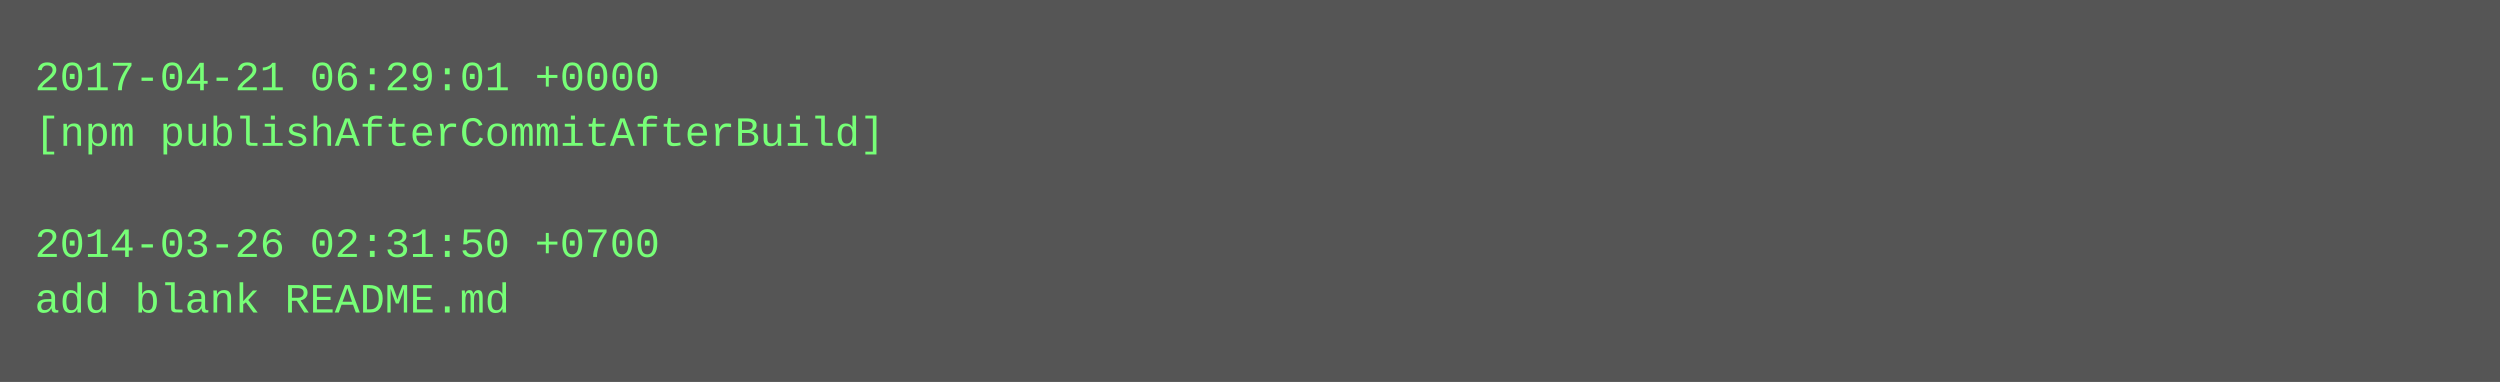
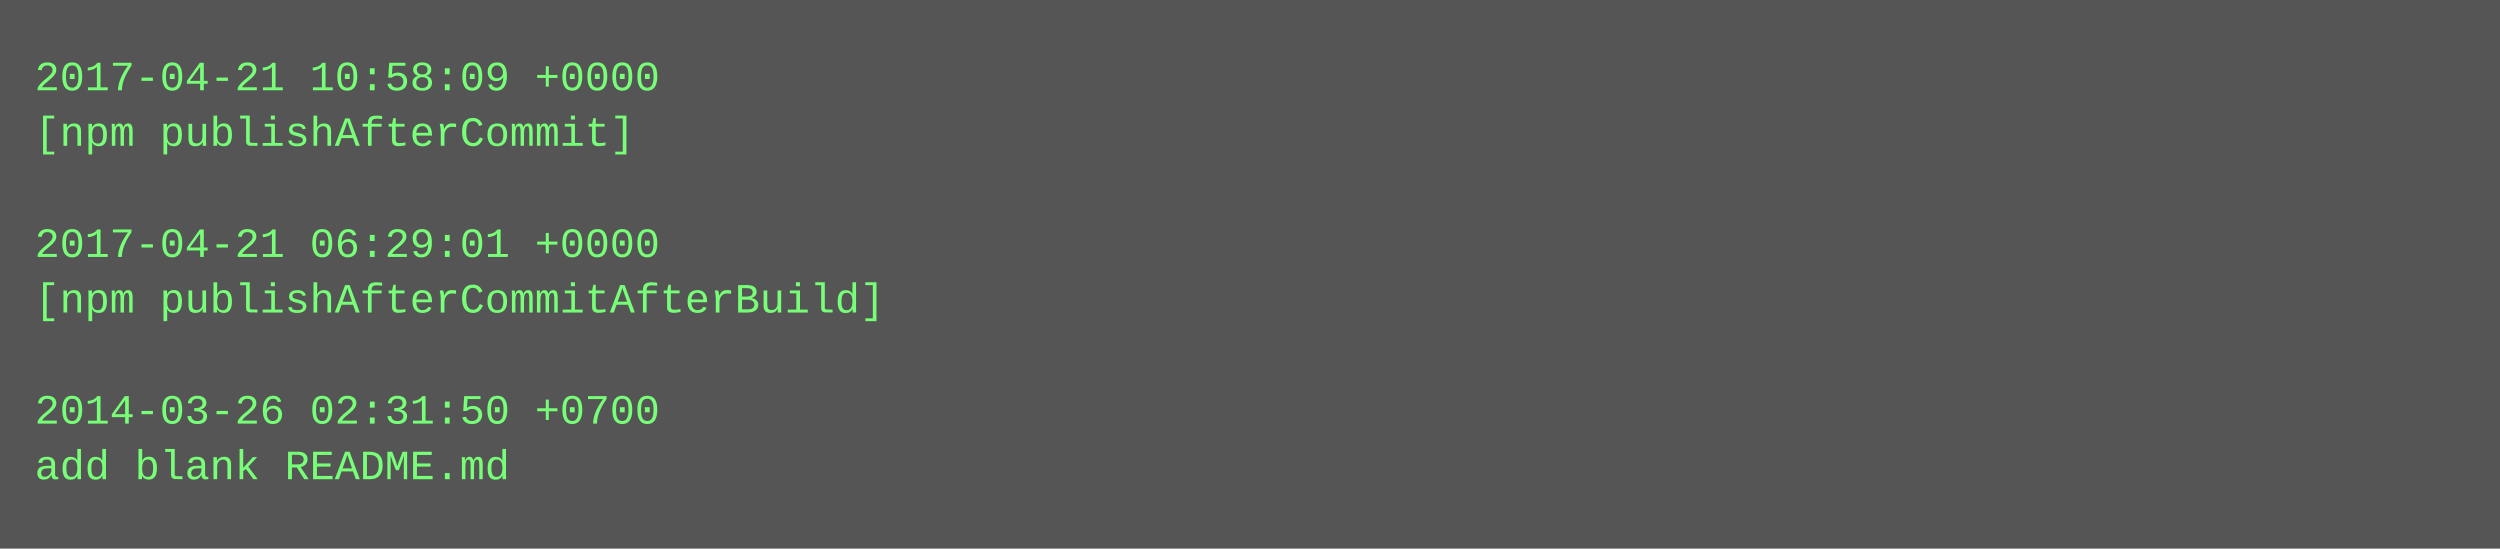
- <svg xmlns="http://www.w3.org/2000/svg" height="110" width="720">
-   <rect height="110" fill="#555" width="720" />
+ <svg xmlns="http://www.w3.org/2000/svg" height="158" width="720">
+   <rect height="158" fill="#555" width="720" />
  <text fill="#7f7" font-family="Courier New" font-size="12" xml:space="preserve">
-     <tspan x="10" y="26">2017-04-21 06:29:01 +0000</tspan>
-     <tspan x="10" y="42">[npm publishAfterCommitAfterBuild]</tspan>
+     <tspan x="10" y="26">2017-04-21 10:58:09 +0000</tspan>
+     <tspan x="10" y="42">[npm publishAfterCommit]</tspan>
    <tspan x="10" y="58" />
-     <tspan x="10" y="74">2014-03-26 02:31:50 +0700</tspan>
-     <tspan x="10" y="90">add blank README.md</tspan>
+     <tspan x="10" y="74">2017-04-21 06:29:01 +0000</tspan>
+     <tspan x="10" y="90">[npm publishAfterCommitAfterBuild]</tspan>
+     <tspan x="10" y="106" />
+     <tspan x="10" y="122">2014-03-26 02:31:50 +0700</tspan>
+     <tspan x="10" y="138">add blank README.md</tspan>
  </text>
</svg>
